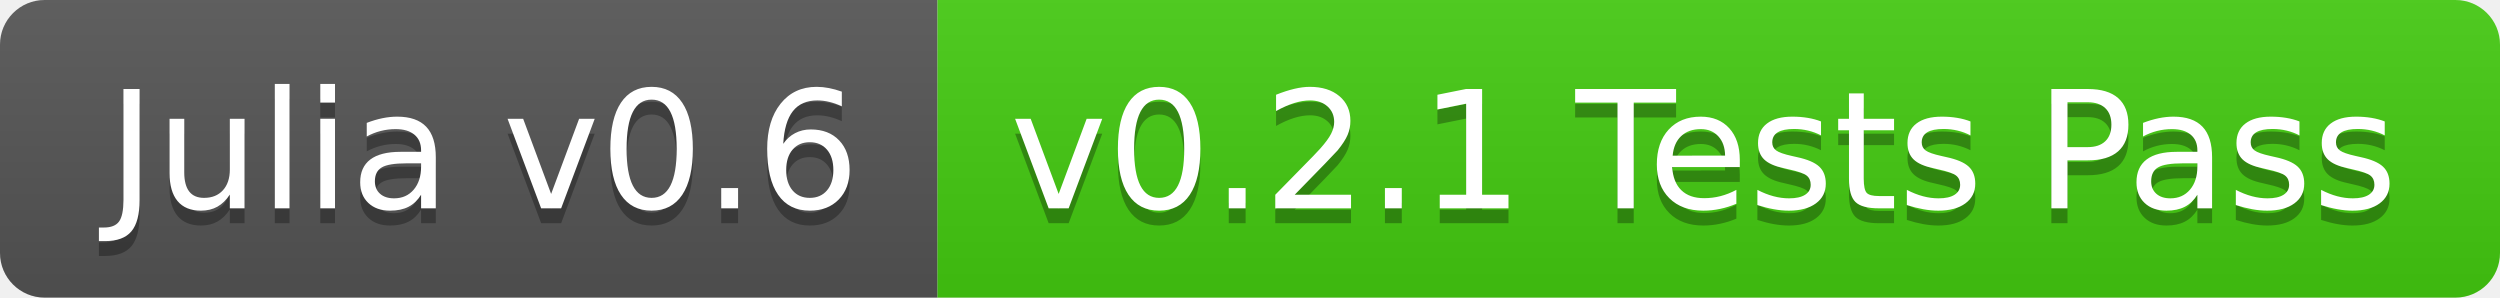
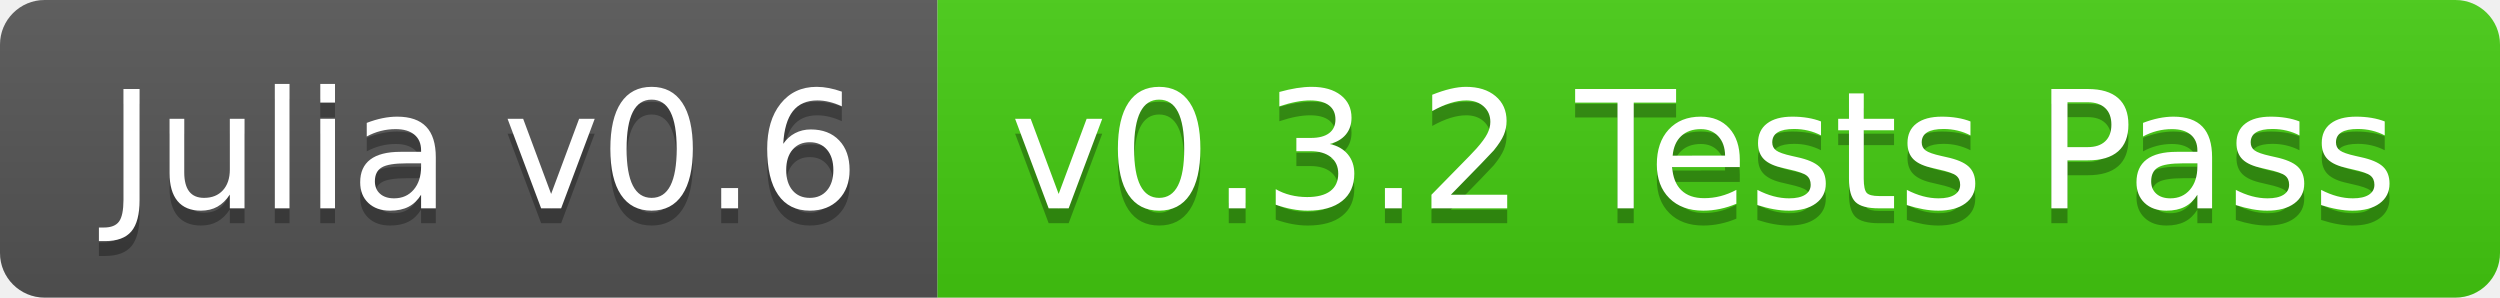
<svg xmlns="http://www.w3.org/2000/svg" width="168" height="20">
  <linearGradient id="b" x2="0" y2="100%">
    <stop offset="0" stop-color="#bbb" stop-opacity=".1" />
    <stop offset="1" stop-opacity=".1" />
  </linearGradient>
  <clipPath id="a">
    <rect width="168" height="20" rx="3" fill="#fff" />
  </clipPath>
  <g clip-path="url(#a)">
    <path fill="#555" d="M0 0h63v20H0z" />
    <path fill="#4c1" d="M63 0h105v20H63z" />
    <path fill="url(#b)" d="M0 0h168v20H0z" />
  </g>
  <g fill="#fff" text-anchor="middle" font-family="DejaVu Sans,Verdana,Geneva,sans-serif" font-size="110">
    <text x="325" y="150" fill="#010101" fill-opacity=".3" transform="scale(.1)" textLength="530">Julia v0.6</text>
    <text x="325" y="140" transform="scale(.1)" textLength="530">Julia v0.6</text>
-     <text x="1145" y="150" fill="#010101" fill-opacity=".3" transform="scale(.1)" textLength="950">v0.2.1 Tests Pass</text>
-     <text x="1145" y="140" transform="scale(.1)" textLength="950">v0.2.1 Tests Pass</text>
+     <text x="1145" y="150" fill="#010101" fill-opacity=".3" transform="scale(.1)" textLength="950">v0.3.2 Tests Pass</text>
+     <text x="1145" y="140" transform="scale(.1)" textLength="950">v0.3.2 Tests Pass</text>
  </g>
</svg>
